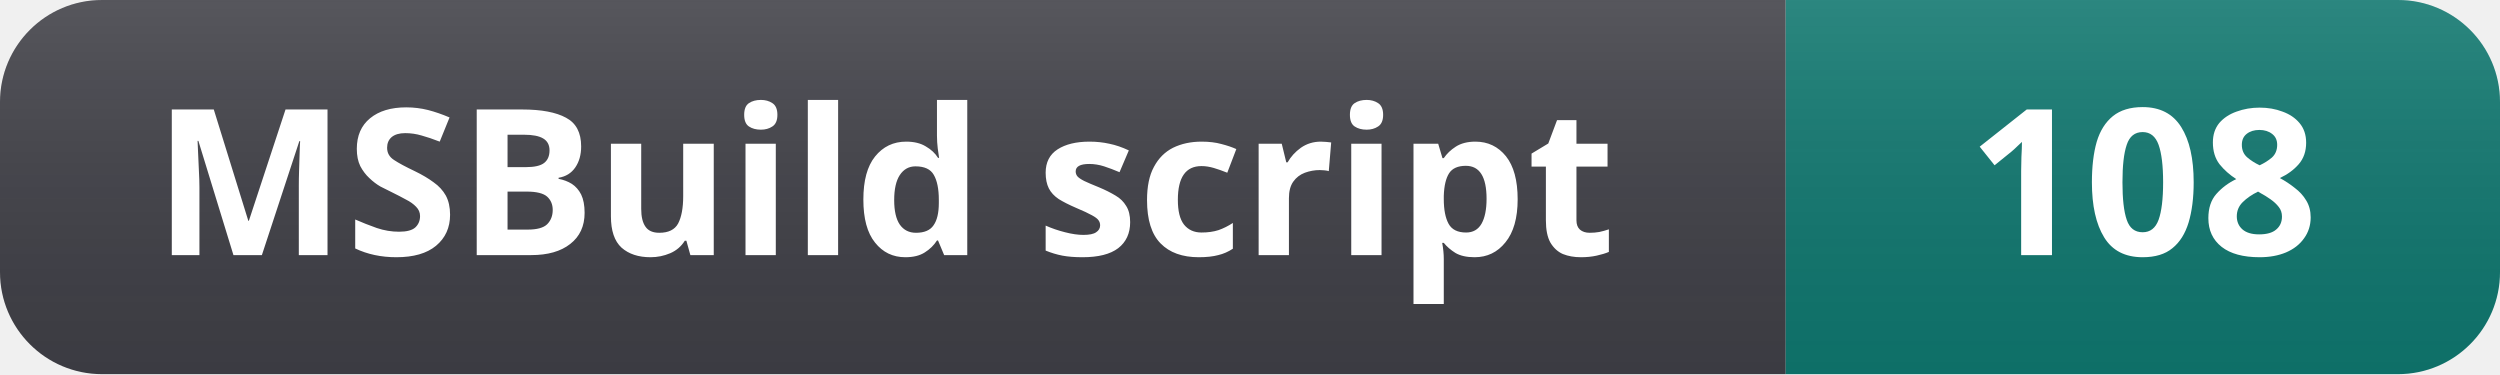
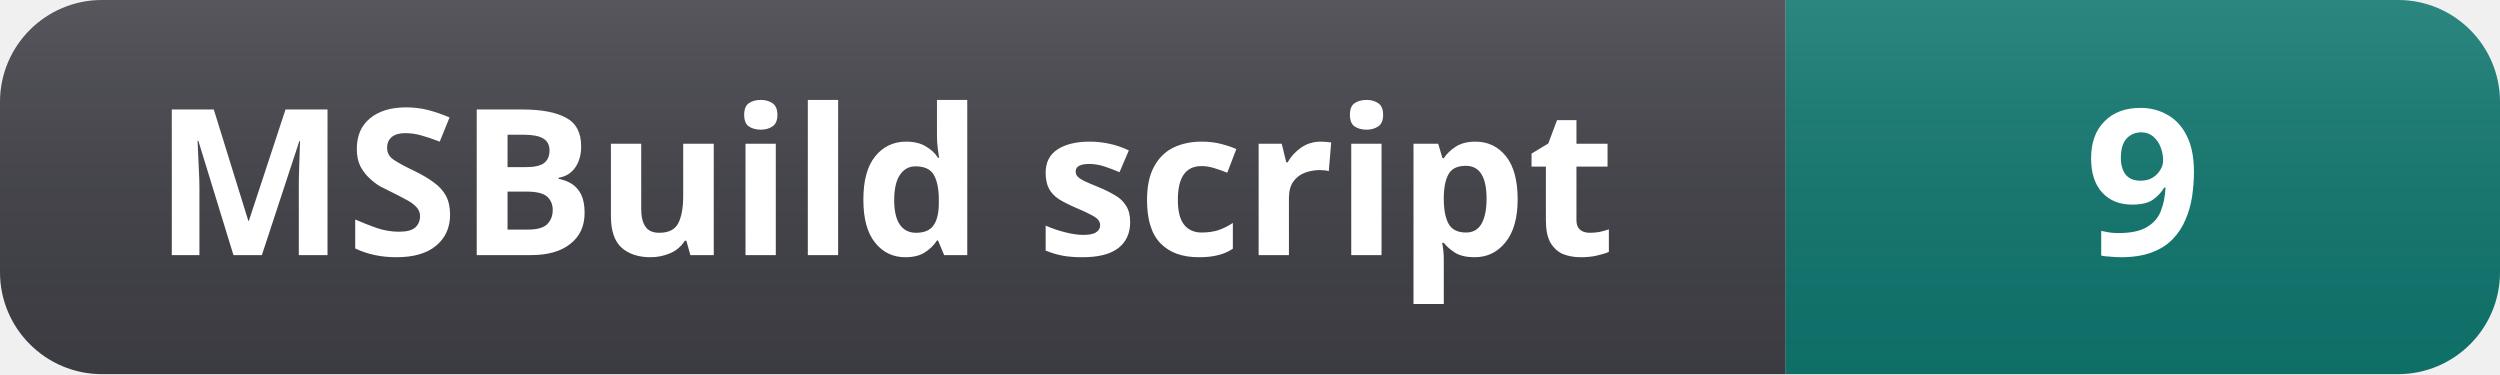
- <svg xmlns="http://www.w3.org/2000/svg" width="147" height="22" role="img" aria-label="MSBuild script: 108">
+ <svg xmlns="http://www.w3.org/2000/svg" width="147" height="22" role="img" aria-label="MSBuild script: 9">
  <linearGradient id="s" x2="0" y2="100%">
    <stop offset="0" stop-color="#fff" stop-opacity=".12" />
    <stop offset="1" stop-color="#000" stop-opacity=".06" />
  </linearGradient>
  <clipPath id="r">
    <rect width="147" height="22" rx="6" fill="#fff" />
  </clipPath>
  <g clip-path="url(#r)">
    <rect width="105" height="22" fill="#3f3f46" />
    <rect x="105" width="42" height="22" fill="#0f766e" />
    <rect width="147" height="22" fill="url(#s)" />
  </g>
  <g fill="#fff" text-anchor="middle" font-family="Segoe UI, Noto Sans, Helvetica, Arial, sans-serif" font-size="12" font-weight="600">
    <text x="52" y="15">MSBuild script</text>
-     <text x="126" y="15">108</text>
+     <text x="126" y="15">9</text>
  </g>
</svg>
